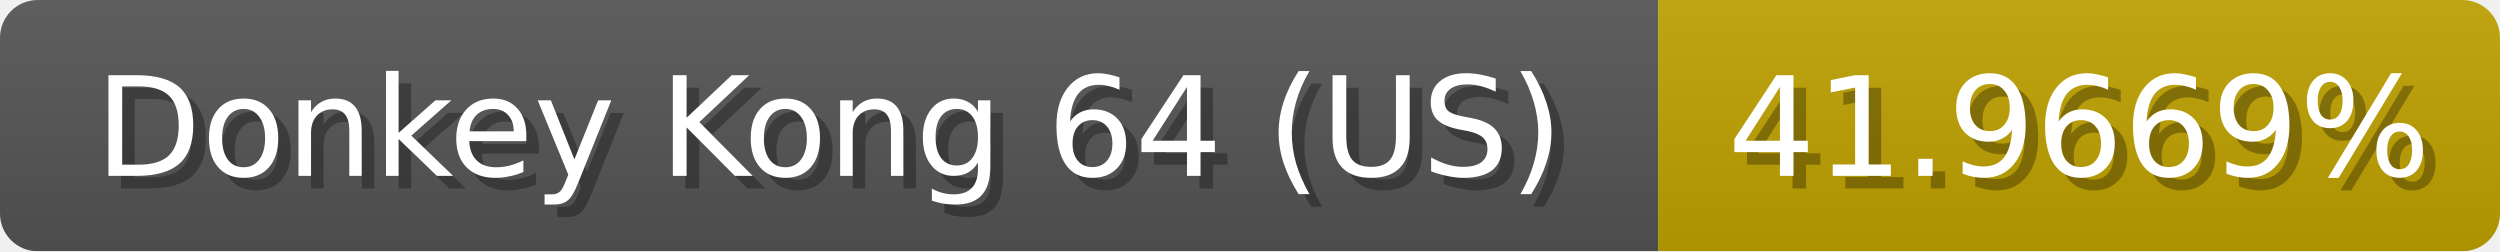
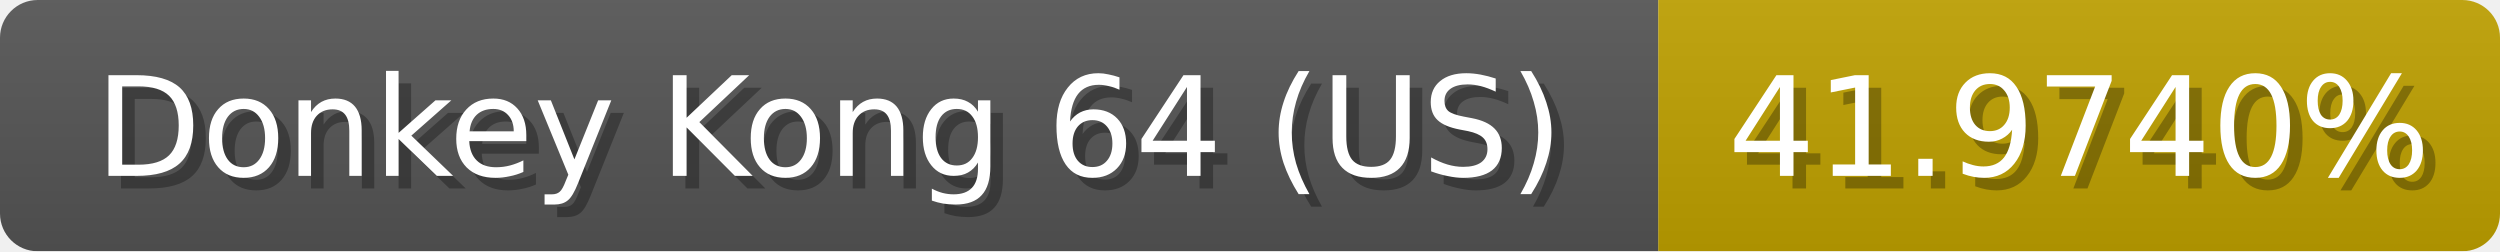
<svg xmlns="http://www.w3.org/2000/svg" width="199" height="20">
  <linearGradient id="b" x2="0" y2="100%">
    <stop offset="0" stop-color="#bbb" stop-opacity=".1" />
    <stop offset="1" stop-opacity=".1" />
  </linearGradient>
  <mask id="anybadge_1">
    <rect width="199" height="20" rx="3" fill="#fff" />
  </mask>
  <g mask="url(#anybadge_1)">
    <path fill="#555" d="M0 0h132v20H0z" />
    <path fill="#c0a100" d="M132 0h67v20H132z" />
    <path fill="url(#b)" d="M0 0h199v20H0z" />
  </g>
  <g fill="#fff" text-anchor="middle" font-family="DejaVu Sans,Verdana,Geneva,sans-serif" font-size="11">
    <text x="67.0" y="15" fill="#010101" fill-opacity=".3">Donkey Kong 64 (US)</text>
    <text x="66.0" y="14">Donkey Kong 64 (US)</text>
  </g>
  <g fill="#fff" text-anchor="middle" font-family="DejaVu Sans,Verdana,Geneva,sans-serif" font-size="11">
-     <text x="166.5" y="15" fill="#010101" fill-opacity=".3">41.9669%</text>
-     <text x="165.5" y="14">41.9669%</text>
+     <text x="166.5" y="15" fill="#010101" fill-opacity=".3">41.9740%</text>
+     <text x="165.5" y="14">41.9740%</text>
  </g>
</svg>
